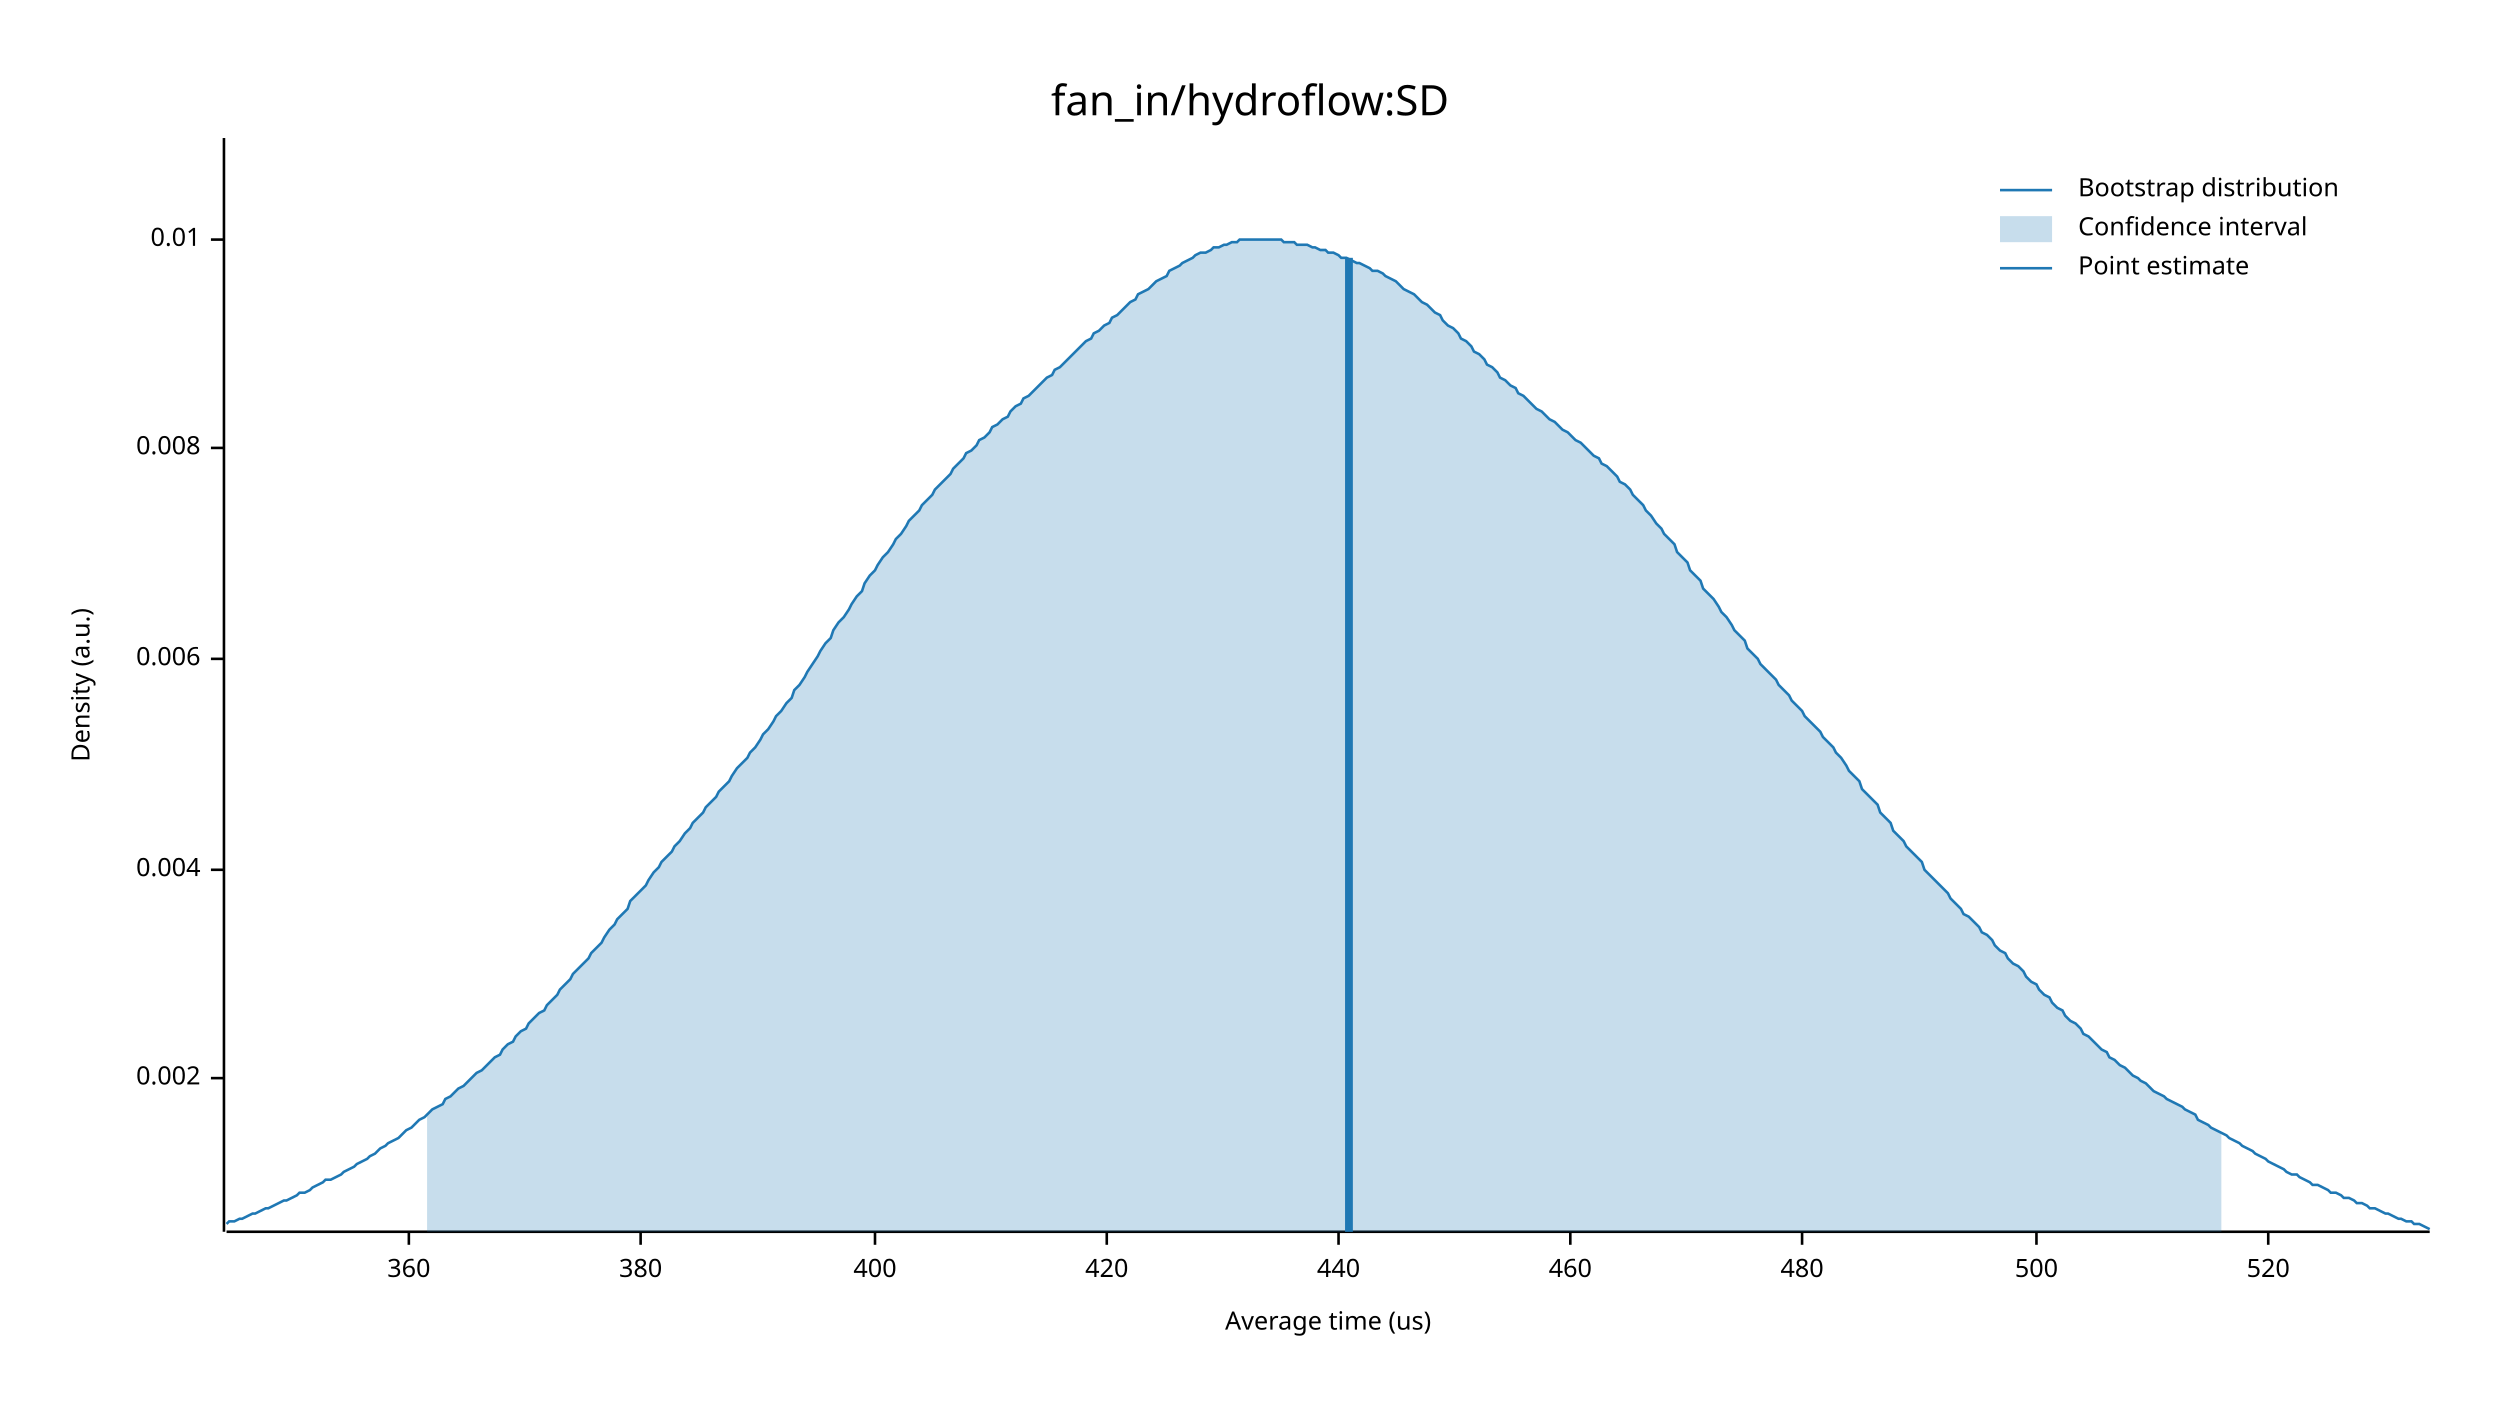
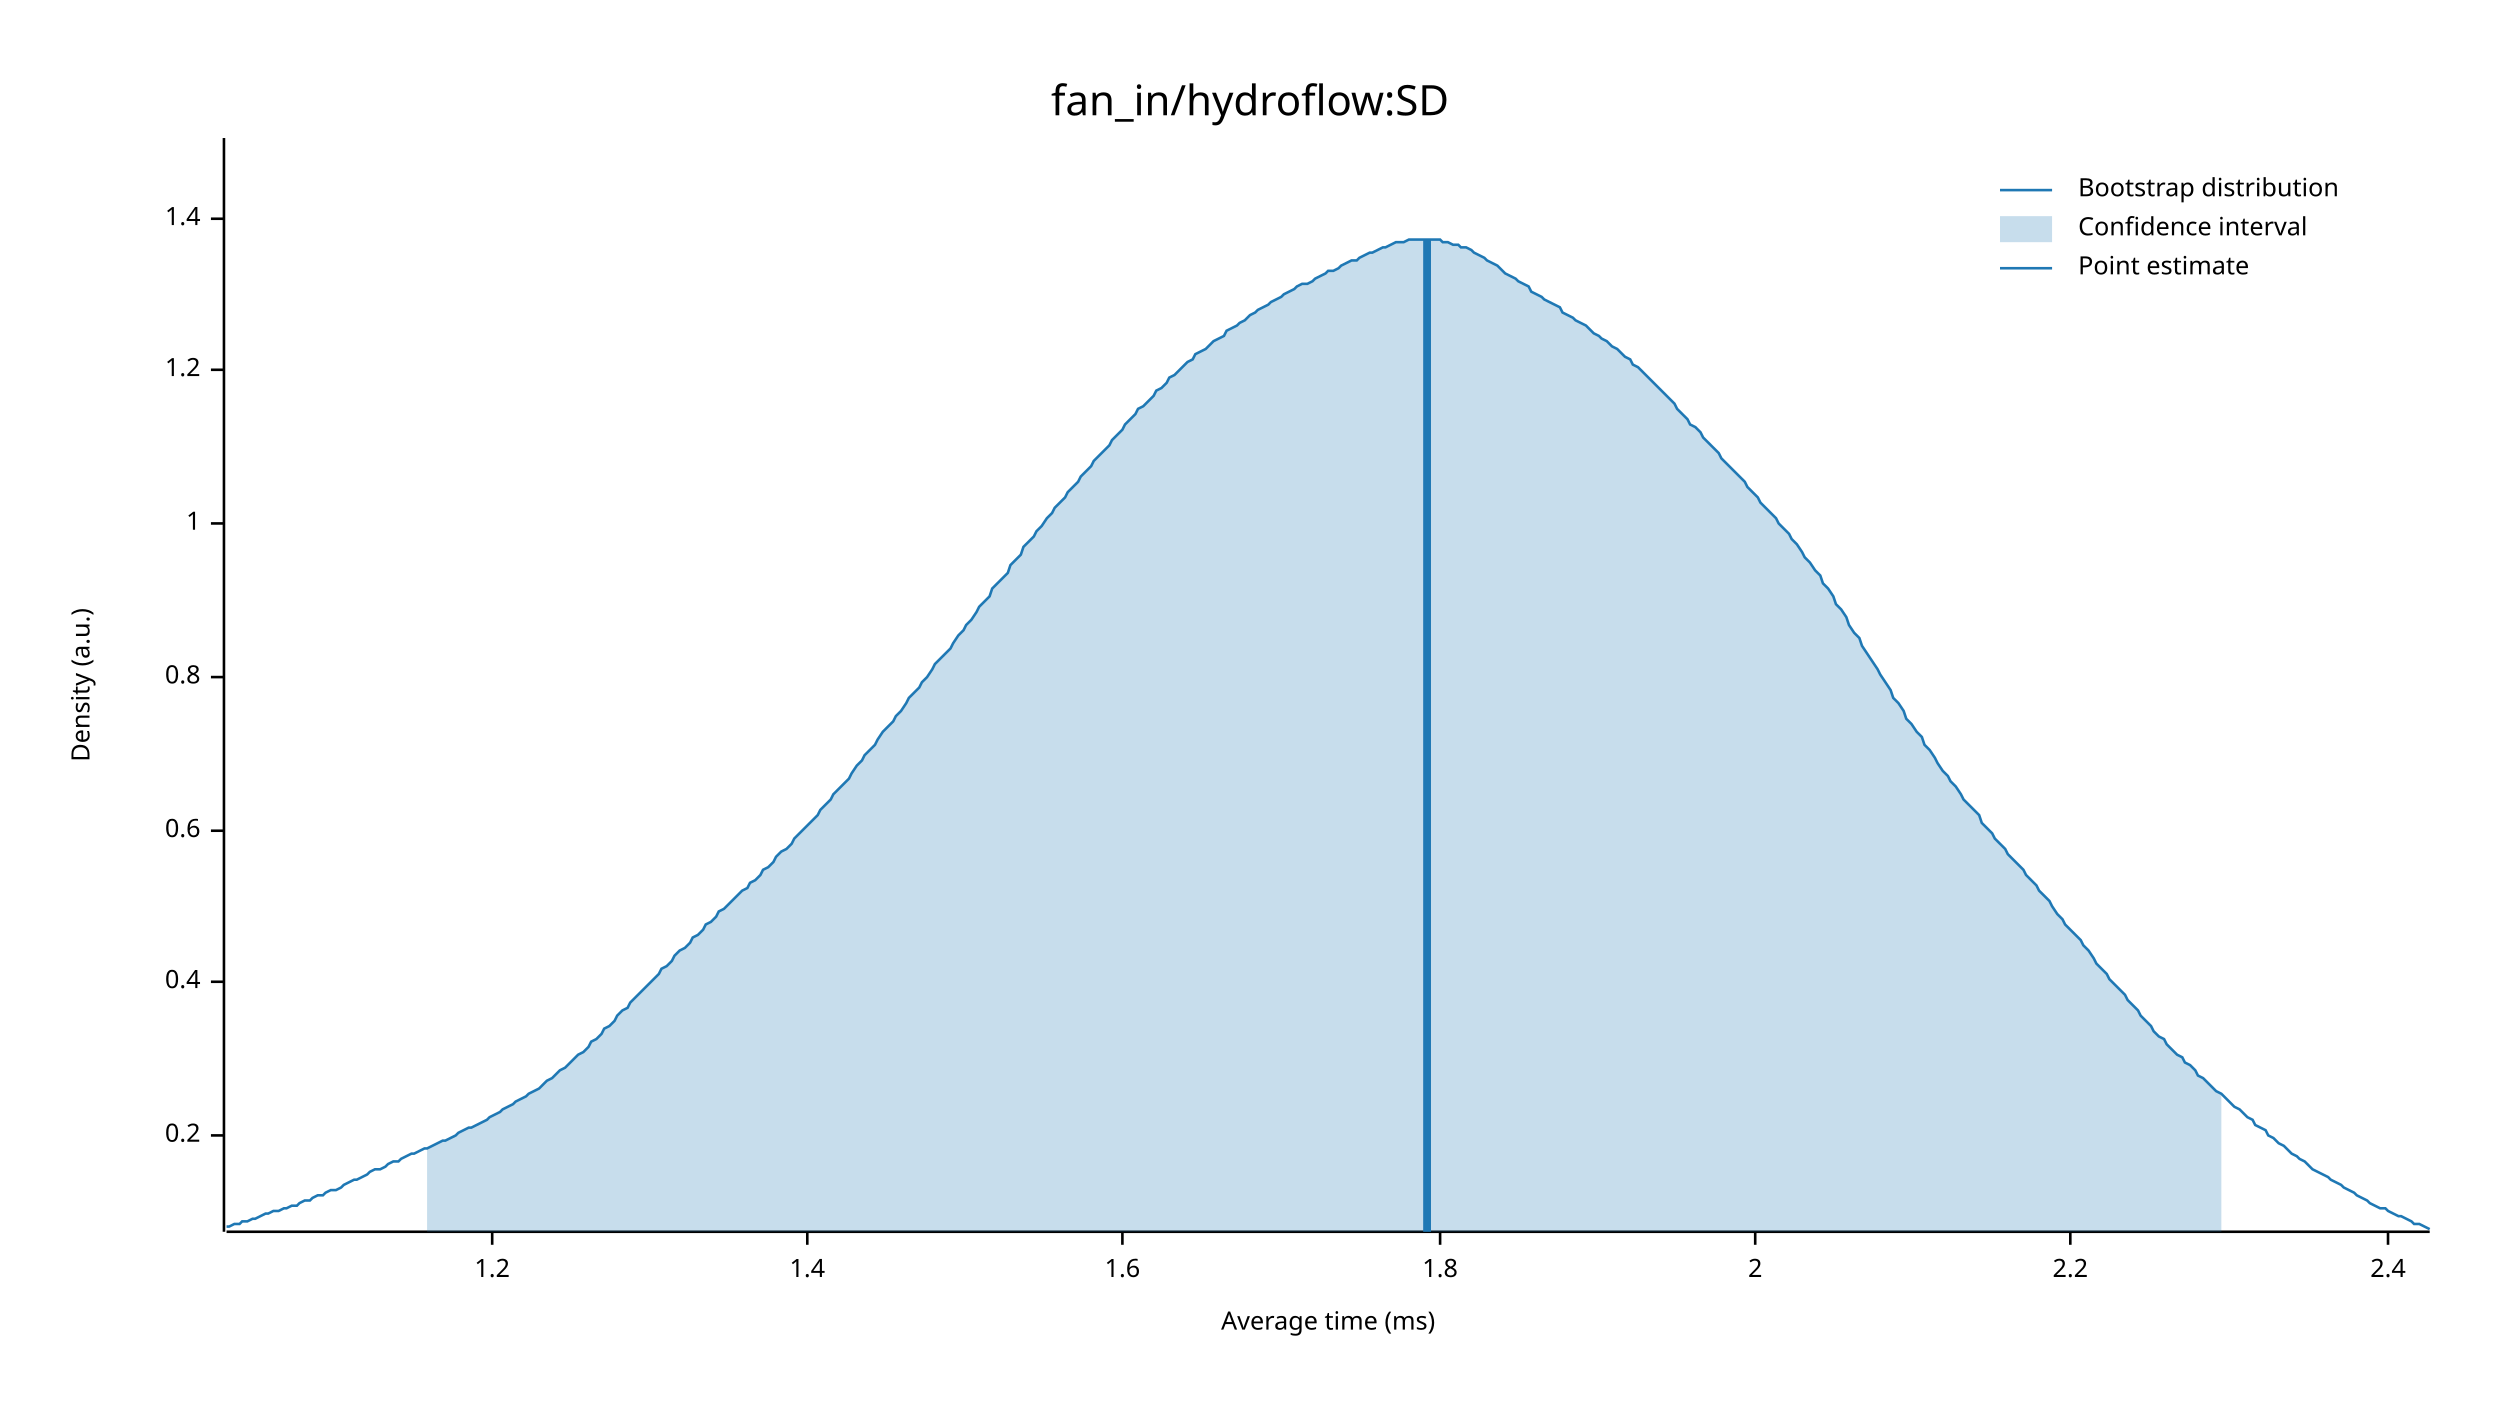
<svg xmlns="http://www.w3.org/2000/svg" width="960" height="540" viewBox="0 0 960 540">
  <text x="480" y="32" dy="0.76em" text-anchor="middle" font-family="sans-serif" font-size="16.129" opacity="1" fill="#000000">
fan_in/hydroflow:SD
</text>
  <text x="27" y="263" dy="0.76em" text-anchor="middle" font-family="sans-serif" font-size="9.677" opacity="1" fill="#000000" transform="rotate(270, 27, 263)">
Density (a.u.)
</text>
  <text x="510" y="513" dy="-0.5ex" text-anchor="middle" font-family="sans-serif" font-size="9.677" opacity="1" fill="#000000">
- Average time (us)
+ Average time (ms)
</text>
  <polyline fill="none" opacity="1" stroke="#000000" stroke-width="1" points="86,53 86,473 " />
-   <text x="77" y="414" dy="0.5ex" text-anchor="end" font-family="sans-serif" font-size="9.677" opacity="1" fill="#000000">
- 0.002
+   <text x="77" y="436" dy="0.5ex" text-anchor="end" font-family="sans-serif" font-size="9.677" opacity="1" fill="#000000">
+ 0.2
</text>
-   <polyline fill="none" opacity="1" stroke="#000000" stroke-width="1" points="81,414 86,414 " />
-   <text x="77" y="334" dy="0.5ex" text-anchor="end" font-family="sans-serif" font-size="9.677" opacity="1" fill="#000000">
- 0.004
+   <polyline fill="none" opacity="1" stroke="#000000" stroke-width="1" points="81,436 86,436 " />
+   <text x="77" y="377" dy="0.5ex" text-anchor="end" font-family="sans-serif" font-size="9.677" opacity="1" fill="#000000">
+ 0.4
</text>
-   <polyline fill="none" opacity="1" stroke="#000000" stroke-width="1" points="81,334 86,334 " />
-   <text x="77" y="253" dy="0.5ex" text-anchor="end" font-family="sans-serif" font-size="9.677" opacity="1" fill="#000000">
- 0.006
+   <polyline fill="none" opacity="1" stroke="#000000" stroke-width="1" points="81,377 86,377 " />
+   <text x="77" y="319" dy="0.5ex" text-anchor="end" font-family="sans-serif" font-size="9.677" opacity="1" fill="#000000">
+ 0.6
</text>
-   <polyline fill="none" opacity="1" stroke="#000000" stroke-width="1" points="81,253 86,253 " />
-   <text x="77" y="172" dy="0.5ex" text-anchor="end" font-family="sans-serif" font-size="9.677" opacity="1" fill="#000000">
- 0.008
+   <polyline fill="none" opacity="1" stroke="#000000" stroke-width="1" points="81,319 86,319 " />
+   <text x="77" y="260" dy="0.5ex" text-anchor="end" font-family="sans-serif" font-size="9.677" opacity="1" fill="#000000">
+ 0.8
</text>
-   <polyline fill="none" opacity="1" stroke="#000000" stroke-width="1" points="81,172 86,172 " />
-   <text x="77" y="92" dy="0.5ex" text-anchor="end" font-family="sans-serif" font-size="9.677" opacity="1" fill="#000000">
- 0.01
+   <polyline fill="none" opacity="1" stroke="#000000" stroke-width="1" points="81,260 86,260 " />
+   <text x="77" y="201" dy="0.5ex" text-anchor="end" font-family="sans-serif" font-size="9.677" opacity="1" fill="#000000">
+ 1
</text>
-   <polyline fill="none" opacity="1" stroke="#000000" stroke-width="1" points="81,92 86,92 " />
+   <polyline fill="none" opacity="1" stroke="#000000" stroke-width="1" points="81,201 86,201 " />
+   <text x="77" y="142" dy="0.5ex" text-anchor="end" font-family="sans-serif" font-size="9.677" opacity="1" fill="#000000">
+ 1.2
+ </text>
+   <polyline fill="none" opacity="1" stroke="#000000" stroke-width="1" points="81,142 86,142 " />
+   <text x="77" y="84" dy="0.5ex" text-anchor="end" font-family="sans-serif" font-size="9.677" opacity="1" fill="#000000">
+ 1.4
+ </text>
+   <polyline fill="none" opacity="1" stroke="#000000" stroke-width="1" points="81,84 86,84 " />
  <polyline fill="none" opacity="1" stroke="#000000" stroke-width="1" points="87,473 933,473 " />
-   <text x="157" y="483" dy="0.76em" text-anchor="middle" font-family="sans-serif" font-size="9.677" opacity="1" fill="#000000">
- 360
+   <text x="189" y="483" dy="0.76em" text-anchor="middle" font-family="sans-serif" font-size="9.677" opacity="1" fill="#000000">
+ 1.2
</text>
-   <polyline fill="none" opacity="1" stroke="#000000" stroke-width="1" points="157,473 157,478 " />
-   <text x="246" y="483" dy="0.76em" text-anchor="middle" font-family="sans-serif" font-size="9.677" opacity="1" fill="#000000">
- 380
+   <polyline fill="none" opacity="1" stroke="#000000" stroke-width="1" points="189,473 189,478 " />
+   <text x="310" y="483" dy="0.76em" text-anchor="middle" font-family="sans-serif" font-size="9.677" opacity="1" fill="#000000">
+ 1.4
</text>
-   <polyline fill="none" opacity="1" stroke="#000000" stroke-width="1" points="246,473 246,478 " />
-   <text x="336" y="483" dy="0.76em" text-anchor="middle" font-family="sans-serif" font-size="9.677" opacity="1" fill="#000000">
- 400
+   <polyline fill="none" opacity="1" stroke="#000000" stroke-width="1" points="310,473 310,478 " />
+   <text x="431" y="483" dy="0.76em" text-anchor="middle" font-family="sans-serif" font-size="9.677" opacity="1" fill="#000000">
+ 1.6
</text>
-   <polyline fill="none" opacity="1" stroke="#000000" stroke-width="1" points="336,473 336,478 " />
-   <text x="425" y="483" dy="0.76em" text-anchor="middle" font-family="sans-serif" font-size="9.677" opacity="1" fill="#000000">
- 420
+   <polyline fill="none" opacity="1" stroke="#000000" stroke-width="1" points="431,473 431,478 " />
+   <text x="553" y="483" dy="0.76em" text-anchor="middle" font-family="sans-serif" font-size="9.677" opacity="1" fill="#000000">
+ 1.8
</text>
-   <polyline fill="none" opacity="1" stroke="#000000" stroke-width="1" points="425,473 425,478 " />
-   <text x="514" y="483" dy="0.76em" text-anchor="middle" font-family="sans-serif" font-size="9.677" opacity="1" fill="#000000">
- 440
+   <polyline fill="none" opacity="1" stroke="#000000" stroke-width="1" points="553,473 553,478 " />
+   <text x="674" y="483" dy="0.76em" text-anchor="middle" font-family="sans-serif" font-size="9.677" opacity="1" fill="#000000">
+ 2
</text>
-   <polyline fill="none" opacity="1" stroke="#000000" stroke-width="1" points="514,473 514,478 " />
-   <text x="603" y="483" dy="0.76em" text-anchor="middle" font-family="sans-serif" font-size="9.677" opacity="1" fill="#000000">
- 460
+   <polyline fill="none" opacity="1" stroke="#000000" stroke-width="1" points="674,473 674,478 " />
+   <text x="795" y="483" dy="0.76em" text-anchor="middle" font-family="sans-serif" font-size="9.677" opacity="1" fill="#000000">
+ 2.2
</text>
-   <polyline fill="none" opacity="1" stroke="#000000" stroke-width="1" points="603,473 603,478 " />
-   <text x="692" y="483" dy="0.76em" text-anchor="middle" font-family="sans-serif" font-size="9.677" opacity="1" fill="#000000">
- 480
+   <polyline fill="none" opacity="1" stroke="#000000" stroke-width="1" points="795,473 795,478 " />
+   <text x="917" y="483" dy="0.76em" text-anchor="middle" font-family="sans-serif" font-size="9.677" opacity="1" fill="#000000">
+ 2.4
</text>
-   <polyline fill="none" opacity="1" stroke="#000000" stroke-width="1" points="692,473 692,478 " />
-   <text x="782" y="483" dy="0.76em" text-anchor="middle" font-family="sans-serif" font-size="9.677" opacity="1" fill="#000000">
- 500
- </text>
-   <polyline fill="none" opacity="1" stroke="#000000" stroke-width="1" points="782,473 782,478 " />
-   <text x="871" y="483" dy="0.76em" text-anchor="middle" font-family="sans-serif" font-size="9.677" opacity="1" fill="#000000">
- 520
- </text>
-   <polyline fill="none" opacity="1" stroke="#000000" stroke-width="1" points="871,473 871,478 " />
-   <polyline fill="none" opacity="1" stroke="#1F78B4" stroke-width="1" points="87,470 88,469 90,469 92,468 93,468 95,467 97,466 98,466 100,465 102,464 103,464 105,463 107,462 109,461 110,461 112,460 114,459 115,458 117,458 119,457 120,456 122,455 124,454 125,453 127,453 129,452 131,451 132,450 134,449 136,448 137,447 139,446 141,445 142,444 144,443 146,441 148,440 149,439 151,438 153,437 154,436 156,434 158,433 159,432 161,430 163,429 164,428 166,426 168,425 170,424 171,422 173,421 175,419 176,418 178,417 180,415 181,414 183,412 185,411 187,409 188,408 190,406 192,405 193,403 195,401 197,400 198,398 200,396 202,395 203,393 205,391 207,389 209,388 210,386 212,384 214,382 215,380 217,378 219,376 220,374 222,372 224,370 226,368 227,366 229,364 231,362 232,360 234,357 236,355 237,353 239,351 241,349 242,346 244,344 246,342 248,340 249,338 251,335 253,333 254,331 256,329 258,327 259,325 261,323 263,320 265,318 266,316 268,314 270,312 271,310 273,308 275,306 276,304 278,302 280,300 281,298 283,295 285,293 287,291 288,289 290,287 292,284 293,282 295,280 297,277 298,275 300,273 302,270 304,268 305,265 307,263 309,260 310,258 312,255 314,252 315,250 317,247 319,245 320,242 322,239 324,237 326,234 327,232 329,229 331,227 332,224 334,221 336,219 337,217 339,214 341,212 343,209 344,207 346,205 348,202 349,200 351,198 353,196 354,194 356,192 358,190 359,188 361,186 363,184 365,182 366,180 368,178 370,176 371,174 373,173 375,171 376,169 378,168 380,166 381,164 383,163 385,161 387,160 388,158 390,156 392,155 393,153 395,152 397,150 398,149 400,147 402,145 404,144 405,142 407,141 409,139 410,138 412,136 414,134 415,133 417,131 419,130 420,128 422,127 424,125 426,124 427,122 429,121 431,119 432,118 434,116 436,115 437,113 439,112 441,111 443,109 444,108 446,107 448,106 449,104 451,103 453,102 454,101 456,100 458,99 459,98 461,97 463,97 465,96 466,95 468,95 470,94 471,94 473,93 475,93 476,92 478,92 480,92 482,92 483,92 485,92 487,92 488,92 490,92 492,92 493,93 495,93 497,93 498,94 500,94 502,94 504,95 505,95 507,96 509,96 510,97 512,97 514,98 515,99 517,99 519,100 521,101 522,101 524,102 526,103 527,104 529,104 531,105 532,106 534,107 536,108 537,109 539,111 541,112 543,113 544,114 546,116 548,117 549,118 551,120 553,121 554,123 556,125 558,126 560,128 561,130 563,131 565,133 566,135 568,136 570,138 571,140 573,141 575,143 576,145 578,146 580,148 582,149 583,151 585,152 587,154 588,155 590,157 592,158 593,159 595,161 597,162 599,164 600,165 602,166 604,168 605,169 607,170 609,172 610,173 612,175 614,176 615,178 617,179 619,181 621,183 622,185 624,186 626,188 627,190 629,192 631,194 632,196 634,198 636,201 638,203 639,205 641,207 643,209 644,212 646,214 648,216 649,219 651,221 653,223 654,226 656,228 658,230 660,233 661,235 663,237 665,240 666,242 668,244 670,246 671,249 673,251 675,253 676,255 678,257 680,259 682,261 683,263 685,265 687,267 688,269 690,271 692,273 693,275 695,277 697,279 699,281 700,283 702,285 704,287 705,289 707,291 709,294 710,296 712,298 714,300 715,303 717,305 719,307 721,309 722,312 724,314 726,316 727,319 729,321 731,323 732,325 734,327 736,329 738,331 739,334 741,336 743,338 744,339 746,341 748,343 749,345 751,347 753,349 754,351 756,352 758,354 760,356 761,358 763,359 765,361 766,363 768,365 770,366 771,368 773,370 775,371 777,373 778,375 780,377 782,378 783,380 785,382 787,383 788,385 790,387 792,388 793,390 795,392 797,393 799,395 800,397 802,398 804,400 805,401 807,403 809,404 810,406 812,407 814,409 816,410 817,411 819,413 821,414 822,415 824,416 826,418 827,419 829,420 831,421 832,422 834,423 836,424 838,425 839,426 841,427 843,428 844,430 846,431 848,432 849,433 851,434 853,435 855,436 856,437 858,438 860,439 861,440 863,441 865,442 866,443 868,444 870,445 871,446 873,447 875,448 877,449 878,450 880,451 882,451 883,452 885,453 887,454 888,455 890,455 892,456 894,457 895,458 897,458 899,459 900,460 902,460 904,461 905,462 907,462 909,463 910,464 912,464 914,465 916,466 917,466 919,467 921,468 922,468 924,469 926,469 927,470 929,470 931,471 933,472 " />
-   <polygon opacity="0.25" fill="#1F78B4" points="164,428 166,426 168,425 170,424 171,422 173,421 175,419 176,418 178,417 180,415 181,414 183,412 185,411 187,409 188,408 190,406 192,405 193,403 195,401 197,400 198,398 200,396 202,395 203,393 205,391 207,389 209,388 210,386 212,384 214,382 215,380 217,378 219,376 220,374 222,372 224,370 226,368 227,366 229,364 231,362 232,360 234,357 236,355 237,353 239,351 241,349 242,346 244,344 246,342 248,340 249,338 251,335 253,333 254,331 256,329 258,327 259,325 261,323 263,320 265,318 266,316 268,314 270,312 271,310 273,308 275,306 276,304 278,302 280,300 281,298 283,295 285,293 287,291 288,289 290,287 292,284 293,282 295,280 297,277 298,275 300,273 302,270 304,268 305,265 307,263 309,260 310,258 312,255 314,252 315,250 317,247 319,245 320,242 322,239 324,237 326,234 327,232 329,229 331,227 332,224 334,221 336,219 337,217 339,214 341,212 343,209 344,207 346,205 348,202 349,200 351,198 353,196 354,194 356,192 358,190 359,188 361,186 363,184 365,182 366,180 368,178 370,176 371,174 373,173 375,171 376,169 378,168 380,166 381,164 383,163 385,161 387,160 388,158 390,156 392,155 393,153 395,152 397,150 398,149 400,147 402,145 404,144 405,142 407,141 409,139 410,138 412,136 414,134 415,133 417,131 419,130 420,128 422,127 424,125 426,124 427,122 429,121 431,119 432,118 434,116 436,115 437,113 439,112 441,111 443,109 444,108 446,107 448,106 449,104 451,103 453,102 454,101 456,100 458,99 459,98 461,97 463,97 465,96 466,95 468,95 470,94 471,94 473,93 475,93 476,92 478,92 480,92 482,92 483,92 485,92 487,92 488,92 490,92 492,92 493,93 495,93 497,93 498,94 500,94 502,94 504,95 505,95 507,96 509,96 510,97 512,97 514,98 515,99 517,99 519,100 521,101 522,101 524,102 526,103 527,104 529,104 531,105 532,106 534,107 536,108 537,109 539,111 541,112 543,113 544,114 546,116 548,117 549,118 551,120 553,121 554,123 556,125 558,126 560,128 561,130 563,131 565,133 566,135 568,136 570,138 571,140 573,141 575,143 576,145 578,146 580,148 582,149 583,151 585,152 587,154 588,155 590,157 592,158 593,159 595,161 597,162 599,164 600,165 602,166 604,168 605,169 607,170 609,172 610,173 612,175 614,176 615,178 617,179 619,181 621,183 622,185 624,186 626,188 627,190 629,192 631,194 632,196 634,198 636,201 638,203 639,205 641,207 643,209 644,212 646,214 648,216 649,219 651,221 653,223 654,226 656,228 658,230 660,233 661,235 663,237 665,240 666,242 668,244 670,246 671,249 673,251 675,253 676,255 678,257 680,259 682,261 683,263 685,265 687,267 688,269 690,271 692,273 693,275 695,277 697,279 699,281 700,283 702,285 704,287 705,289 707,291 709,294 710,296 712,298 714,300 715,303 717,305 719,307 721,309 722,312 724,314 726,316 727,319 729,321 731,323 732,325 734,327 736,329 738,331 739,334 741,336 743,338 744,339 746,341 748,343 749,345 751,347 753,349 754,351 756,352 758,354 760,356 761,358 763,359 765,361 766,363 768,365 770,366 771,368 773,370 775,371 777,373 778,375 780,377 782,378 783,380 785,382 787,383 788,385 790,387 792,388 793,390 795,392 797,393 799,395 800,397 802,398 804,400 805,401 807,403 809,404 810,406 812,407 814,409 816,410 817,411 819,413 821,414 822,415 824,416 826,418 827,419 829,420 831,421 832,422 834,423 836,424 838,425 839,426 841,427 843,428 844,430 846,431 848,432 849,433 851,434 853,435 853,473 164,473 " />
-   <polyline fill="none" opacity="1" stroke="#1F78B4" stroke-width="3" points="518,473 518,99 " />
+   <polyline fill="none" opacity="1" stroke="#000000" stroke-width="1" points="917,473 917,478 " />
+   <polyline fill="none" opacity="1" stroke="#1F78B4" stroke-width="1" points="87,471 88,471 90,470 92,470 93,469 95,469 97,468 98,468 100,467 102,466 103,466 105,465 107,465 109,464 110,464 112,463 114,463 115,462 117,461 119,461 120,460 122,459 124,459 125,458 127,457 129,457 131,456 132,455 134,454 136,453 137,453 139,452 141,451 142,450 144,449 146,449 148,448 149,447 151,446 153,446 154,445 156,444 158,443 159,443 161,442 163,441 164,441 166,440 168,439 170,438 171,438 173,437 175,436 176,435 178,434 180,433 181,433 183,432 185,431 187,430 188,429 190,428 192,427 193,426 195,425 197,424 198,423 200,422 202,421 203,420 205,419 207,418 209,416 210,415 212,414 214,412 215,411 217,410 219,408 220,407 222,405 224,404 226,402 227,400 229,399 231,397 232,395 234,394 236,392 237,390 239,388 241,387 242,385 244,383 246,381 248,379 249,378 251,376 253,374 254,372 256,371 258,369 259,367 261,365 263,364 265,362 266,360 268,359 270,357 271,355 273,354 275,352 276,350 278,349 280,347 281,346 283,344 285,342 287,341 288,339 290,338 292,336 293,334 295,333 297,331 298,329 300,327 302,326 304,324 305,322 307,320 309,318 310,317 312,315 314,313 315,311 317,309 319,307 320,305 322,303 324,301 326,299 327,297 329,294 331,292 332,290 334,288 336,286 337,284 339,281 341,279 343,277 344,275 346,273 348,270 349,268 351,266 353,264 354,262 356,260 358,257 359,255 361,253 363,251 365,249 366,247 368,244 370,242 371,240 373,238 375,235 376,233 378,231 380,229 381,226 383,224 385,222 387,220 388,217 390,215 392,213 393,210 395,208 397,206 398,204 400,202 402,199 404,197 405,195 407,193 409,191 410,189 412,187 414,185 415,183 417,181 419,179 420,177 422,175 424,173 426,171 427,169 429,167 431,165 432,163 434,161 436,159 437,157 439,156 441,154 443,152 444,150 446,149 448,147 449,145 451,144 453,142 454,141 456,139 458,138 459,136 461,135 463,134 465,132 466,131 468,130 470,129 471,127 473,126 475,125 476,124 478,123 480,121 482,120 483,119 485,118 487,117 488,116 490,115 492,114 493,113 495,112 497,111 498,110 500,109 502,109 504,108 505,107 507,106 509,105 510,104 512,104 514,103 515,102 517,101 519,100 521,100 522,99 524,98 526,97 527,97 529,96 531,95 532,95 534,94 536,93 537,93 539,93 541,92 543,92 544,92 546,92 548,92 549,92 551,92 553,92 554,93 556,93 558,94 560,94 561,95 563,95 565,96 566,97 568,98 570,99 571,100 573,101 575,102 576,103 578,105 580,106 582,107 583,108 585,109 587,110 588,112 590,113 592,114 593,115 595,116 597,117 599,118 600,120 602,121 604,122 605,123 607,124 609,125 610,126 612,128 614,129 615,130 617,131 619,133 621,134 622,135 624,137 626,138 627,140 629,141 631,143 632,144 634,146 636,148 638,150 639,151 641,153 643,155 644,157 646,159 648,161 649,163 651,164 653,166 654,168 656,170 658,172 660,174 661,176 663,178 665,180 666,181 668,183 670,185 671,187 673,189 675,191 676,193 678,195 680,197 682,199 683,201 685,203 687,205 688,207 690,209 692,212 693,214 695,216 697,219 699,221 700,224 702,226 704,229 705,232 707,234 709,237 710,240 712,243 714,245 715,248 717,251 719,254 721,257 722,259 724,262 726,265 727,268 729,270 731,273 732,276 734,278 736,281 738,283 739,286 741,288 743,291 744,293 746,296 748,298 749,300 751,302 753,305 754,307 756,309 758,311 760,313 761,316 763,318 765,320 766,322 768,324 770,326 771,328 773,330 775,332 777,334 778,336 780,338 782,340 783,342 785,344 787,346 788,348 790,351 792,353 793,355 795,357 797,359 799,361 800,363 802,365 804,368 805,370 807,372 809,374 810,376 812,378 814,380 816,382 817,384 819,386 821,388 822,390 824,392 826,394 827,396 829,398 831,399 832,401 834,403 836,405 838,406 839,408 841,409 843,411 844,413 846,414 848,416 849,417 851,419 853,420 855,422 856,423 858,425 860,426 861,427 863,429 865,430 866,432 868,433 870,434 871,436 873,437 875,439 877,440 878,441 880,443 882,444 883,445 885,446 887,448 888,449 890,450 892,451 894,452 895,453 897,454 899,455 900,456 902,457 904,458 905,459 907,460 909,461 910,462 912,463 914,464 916,464 917,465 919,466 921,467 922,467 924,468 926,469 927,470 929,470 931,471 933,472 " />
+   <polygon opacity="0.25" fill="#1F78B4" points="164,441 166,440 168,439 170,438 171,438 173,437 175,436 176,435 178,434 180,433 181,433 183,432 185,431 187,430 188,429 190,428 192,427 193,426 195,425 197,424 198,423 200,422 202,421 203,420 205,419 207,418 209,416 210,415 212,414 214,412 215,411 217,410 219,408 220,407 222,405 224,404 226,402 227,400 229,399 231,397 232,395 234,394 236,392 237,390 239,388 241,387 242,385 244,383 246,381 248,379 249,378 251,376 253,374 254,372 256,371 258,369 259,367 261,365 263,364 265,362 266,360 268,359 270,357 271,355 273,354 275,352 276,350 278,349 280,347 281,346 283,344 285,342 287,341 288,339 290,338 292,336 293,334 295,333 297,331 298,329 300,327 302,326 304,324 305,322 307,320 309,318 310,317 312,315 314,313 315,311 317,309 319,307 320,305 322,303 324,301 326,299 327,297 329,294 331,292 332,290 334,288 336,286 337,284 339,281 341,279 343,277 344,275 346,273 348,270 349,268 351,266 353,264 354,262 356,260 358,257 359,255 361,253 363,251 365,249 366,247 368,244 370,242 371,240 373,238 375,235 376,233 378,231 380,229 381,226 383,224 385,222 387,220 388,217 390,215 392,213 393,210 395,208 397,206 398,204 400,202 402,199 404,197 405,195 407,193 409,191 410,189 412,187 414,185 415,183 417,181 419,179 420,177 422,175 424,173 426,171 427,169 429,167 431,165 432,163 434,161 436,159 437,157 439,156 441,154 443,152 444,150 446,149 448,147 449,145 451,144 453,142 454,141 456,139 458,138 459,136 461,135 463,134 465,132 466,131 468,130 470,129 471,127 473,126 475,125 476,124 478,123 480,121 482,120 483,119 485,118 487,117 488,116 490,115 492,114 493,113 495,112 497,111 498,110 500,109 502,109 504,108 505,107 507,106 509,105 510,104 512,104 514,103 515,102 517,101 519,100 521,100 522,99 524,98 526,97 527,97 529,96 531,95 532,95 534,94 536,93 537,93 539,93 541,92 543,92 544,92 546,92 548,92 549,92 551,92 553,92 554,93 556,93 558,94 560,94 561,95 563,95 565,96 566,97 568,98 570,99 571,100 573,101 575,102 576,103 578,105 580,106 582,107 583,108 585,109 587,110 588,112 590,113 592,114 593,115 595,116 597,117 599,118 600,120 602,121 604,122 605,123 607,124 609,125 610,126 612,128 614,129 615,130 617,131 619,133 621,134 622,135 624,137 626,138 627,140 629,141 631,143 632,144 634,146 636,148 638,150 639,151 641,153 643,155 644,157 646,159 648,161 649,163 651,164 653,166 654,168 656,170 658,172 660,174 661,176 663,178 665,180 666,181 668,183 670,185 671,187 673,189 675,191 676,193 678,195 680,197 682,199 683,201 685,203 687,205 688,207 690,209 692,212 693,214 695,216 697,219 699,221 700,224 702,226 704,229 705,232 707,234 709,237 710,240 712,243 714,245 715,248 717,251 719,254 721,257 722,259 724,262 726,265 727,268 729,270 731,273 732,276 734,278 736,281 738,283 739,286 741,288 743,291 744,293 746,296 748,298 749,300 751,302 753,305 754,307 756,309 758,311 760,313 761,316 763,318 765,320 766,322 768,324 770,326 771,328 773,330 775,332 777,334 778,336 780,338 782,340 783,342 785,344 787,346 788,348 790,351 792,353 793,355 795,357 797,359 799,361 800,363 802,365 804,368 805,370 807,372 809,374 810,376 812,378 814,380 816,382 817,384 819,386 821,388 822,390 824,392 826,394 827,396 829,398 831,399 832,401 834,403 836,405 838,406 839,408 841,409 843,411 844,413 846,414 848,416 849,417 851,419 853,420 853,473 164,473 " />
+   <polyline fill="none" opacity="1" stroke="#1F78B4" stroke-width="3" points="548,473 548,92 " />
  <text x="798" y="68" dy="0.76em" text-anchor="start" font-family="sans-serif" font-size="9.677" opacity="1" fill="#000000">
Bootstrap distribution
</text>
  <text x="798" y="83" dy="0.76em" text-anchor="start" font-family="sans-serif" font-size="9.677" opacity="1" fill="#000000">
Confidence interval
</text>
  <text x="798" y="98" dy="0.76em" text-anchor="start" font-family="sans-serif" font-size="9.677" opacity="1" fill="#000000">
Point estimate
</text>
  <polyline fill="none" opacity="1" stroke="#1F78B4" stroke-width="1" points="768,73 788,73 " />
  <rect x="768" y="83" width="20" height="10" opacity="0.25" fill="#1F78B4" stroke="none" />
  <polyline fill="none" opacity="1" stroke="#1F78B4" stroke-width="1" points="768,103 788,103 " />
</svg>
